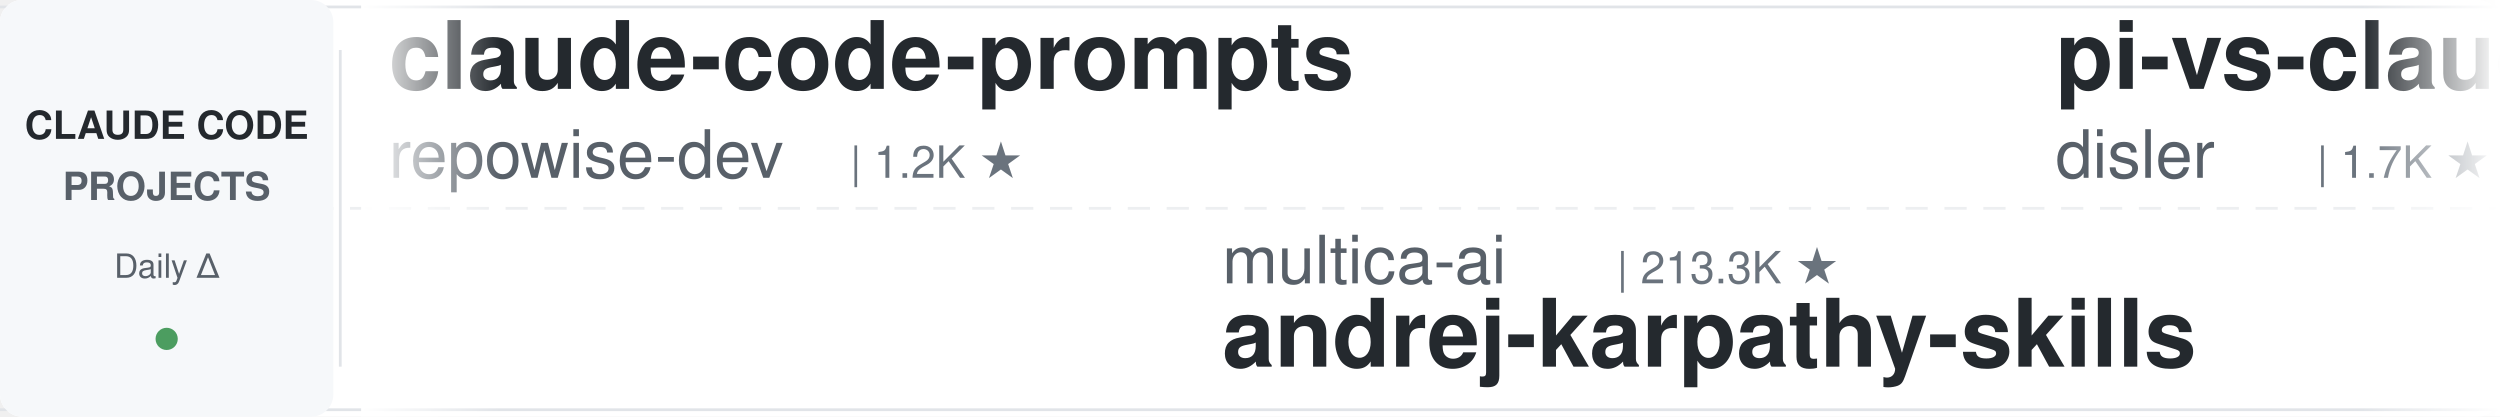
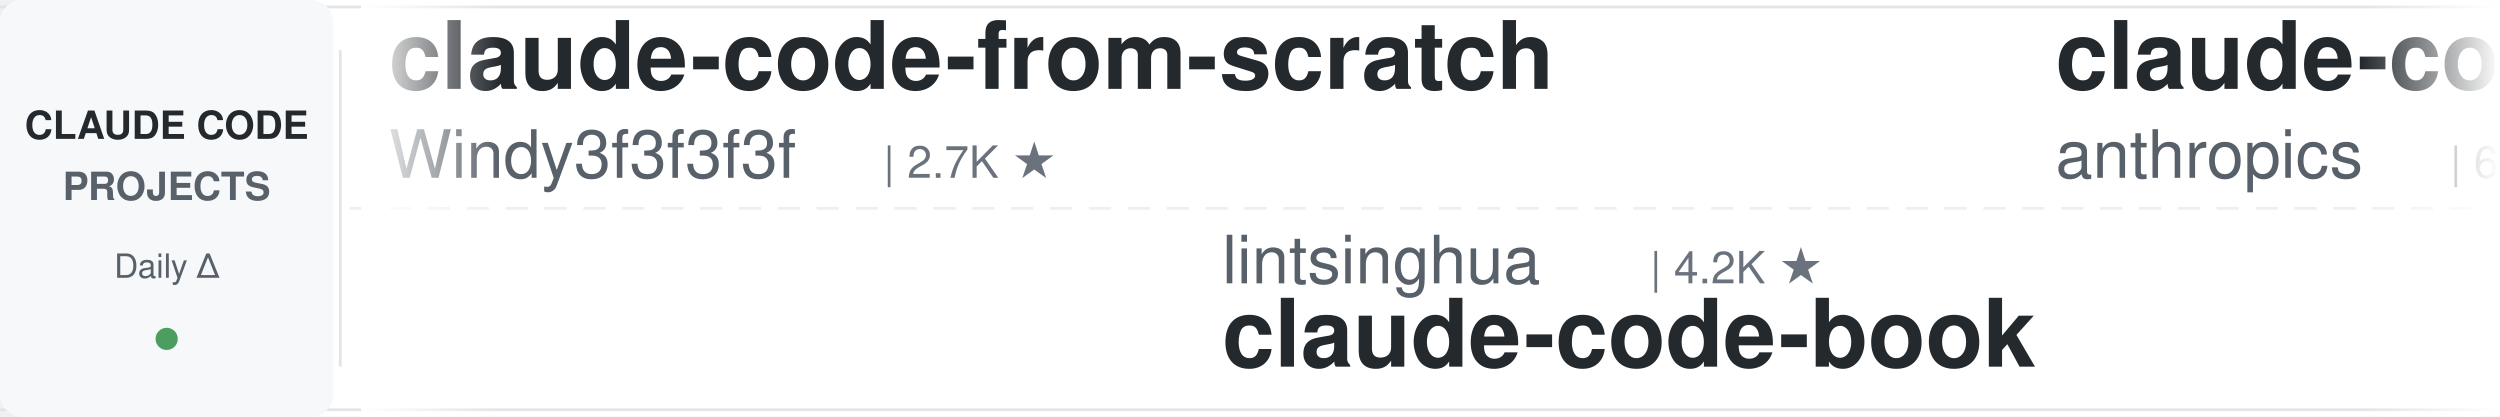
<svg xmlns="http://www.w3.org/2000/svg" width="900" height="150">
  <defs>
    <linearGradient id="leftFade" x1="0%" y1="0%" x2="100%" y2="0%">
      <stop offset="0%" style="stop-color:#ffffff;stop-opacity:1" />
      <stop offset="100%" style="stop-color:#ffffff;stop-opacity:0" />
    </linearGradient>
    <linearGradient id="rightFade" x1="0%" y1="0%" x2="100%" y2="0%">
      <stop offset="0%" style="stop-color:#ffffff;stop-opacity:0" />
      <stop offset="100%" style="stop-color:#ffffff;stop-opacity:1" />
    </linearGradient>
  </defs>
  <rect width="900" height="150" fill="#ffffff" rx="8" />
  <rect x="0" y="2" width="900" height="1" fill="#e1e4e8" />
  <rect x="0" y="147" width="900" height="1" fill="#e1e4e8" />
  <line x1="0" y1="75" x2="900" y2="75" stroke="#e1e4e8" stroke-width="1" stroke-dasharray="8 6" opacity="0.6" />
  <rect x="0" y="0" width="120" height="150" fill="#f6f8fa" rx="8" />
  <text x="60" y="50" font-family="-apple-system, BlinkMacSystemFont, 'Segoe UI', Helvetica, Arial, sans-serif" font-size="14" font-weight="600" fill="#24292e" text-anchor="middle">CLAUDE CODE</text>
  <text x="60" y="72" font-family="-apple-system, BlinkMacSystemFont, 'Segoe UI', Helvetica, Arial, sans-serif" font-size="14" font-weight="600" fill="#586069" text-anchor="middle">PROJECTS</text>
  <text x="60" y="100" font-family="-apple-system, BlinkMacSystemFont, 'Segoe UI', Helvetica, Arial, sans-serif" font-size="12" font-weight="500" fill="#586069" text-anchor="middle">Daily Δ</text>
  <circle cx="60" cy="122" r="4" fill="#22863a" opacity="0.8" />
  <rect x="122" y="18" width="1" height="114" fill="#e1e4e8" />
  <clipPath id="tickerClip">
    <rect x="130" y="0" width="770" height="150" />
  </clipPath>
  <g clip-path="url(#tickerClip)">
    <g id="tickerItems">
      <animateTransform attributeName="transform" attributeType="XML" type="translate" from="0 0" to="-3000 0" dur="54s" repeatCount="indefinite" />
      <g transform="translate(0, 0)">
-         <text x="140" y="32" font-family="-apple-system, BlinkMacSystemFont, 'Segoe UI', Helvetica, Arial, sans-serif" font-size="34" font-weight="600" fill="#24292e">claude-code-prompts</text>
-         <text x="140" y="64" font-family="-apple-system, BlinkMacSystemFont, 'Segoe UI', Helvetica, Arial, sans-serif" font-size="24" font-weight="400" fill="#586069">repowise-dev</text>
-         <text x="306" y="64" font-family="-apple-system, BlinkMacSystemFont, 'Segoe UI', Helvetica, Arial, sans-serif" font-size="16" font-weight="500" fill="#6a737d">| 1.2K ★</text>
+         <text x="140" y="32" font-family="-apple-system, BlinkMacSystemFont, 'Segoe UI', Helvetica, Arial, sans-serif" font-size="34" font-weight="600" fill="#24292e">claude-code-from-scratch</text>
+         <text x="140" y="64" font-family="-apple-system, BlinkMacSystemFont, 'Segoe UI', Helvetica, Arial, sans-serif" font-size="24" font-weight="400" fill="#586069">Windy3f3f3f3f</text>
+         <text x="318" y="64" font-family="-apple-system, BlinkMacSystemFont, 'Segoe UI', Helvetica, Arial, sans-serif" font-size="16" font-weight="500" fill="#6a737d">| 2.7K ★</text>
      </g>
      <g transform="translate(300, 0)">
-         <text x="140" y="102" font-family="-apple-system, BlinkMacSystemFont, 'Segoe UI', Helvetica, Arial, sans-serif" font-size="24" font-weight="400" fill="#586069">multica-ai</text>
-         <text x="282" y="102" font-family="-apple-system, BlinkMacSystemFont, 'Segoe UI', Helvetica, Arial, sans-serif" font-size="16" font-weight="500" fill="#6a737d">| 213.3K ★</text>
-         <text x="140" y="132" font-family="-apple-system, BlinkMacSystemFont, 'Segoe UI', Helvetica, Arial, sans-serif" font-size="34" font-weight="600" fill="#24292e">andrej-karpathy-skills</text>
+         <text x="140" y="102" font-family="-apple-system, BlinkMacSystemFont, 'Segoe UI', Helvetica, Arial, sans-serif" font-size="24" font-weight="400" fill="#586069">lintsinghua</text>
+         <text x="294" y="102" font-family="-apple-system, BlinkMacSystemFont, 'Segoe UI', Helvetica, Arial, sans-serif" font-size="16" font-weight="500" fill="#6a737d">| 4.2K ★</text>
+         <text x="140" y="132" font-family="-apple-system, BlinkMacSystemFont, 'Segoe UI', Helvetica, Arial, sans-serif" font-size="34" font-weight="600" fill="#24292e">claude-code-book</text>
      </g>
      <g transform="translate(600, 0)">
-         <text x="140" y="32" font-family="-apple-system, BlinkMacSystemFont, 'Segoe UI', Helvetica, Arial, sans-serif" font-size="34" font-weight="600" fill="#24292e">pi-vs-claude-code</text>
-         <text x="140" y="64" font-family="-apple-system, BlinkMacSystemFont, 'Segoe UI', Helvetica, Arial, sans-serif" font-size="24" font-weight="400" fill="#586069">disler</text>
-         <text x="234" y="64" font-family="-apple-system, BlinkMacSystemFont, 'Segoe UI', Helvetica, Arial, sans-serif" font-size="16" font-weight="500" fill="#6a737d">| 1.7K ★</text>
+         <text x="140" y="32" font-family="-apple-system, BlinkMacSystemFont, 'Segoe UI', Helvetica, Arial, sans-serif" font-size="34" font-weight="600" fill="#24292e">claude-code-security-rev...</text>
+         <text x="140" y="64" font-family="-apple-system, BlinkMacSystemFont, 'Segoe UI', Helvetica, Arial, sans-serif" font-size="24" font-weight="400" fill="#586069">anthropics</text>
+         <text x="282" y="64" font-family="-apple-system, BlinkMacSystemFont, 'Segoe UI', Helvetica, Arial, sans-serif" font-size="16" font-weight="500" fill="#6a737d">| 6.2K ★</text>
      </g>
      <g transform="translate(900, 0)">
-         <text x="140" y="102" font-family="-apple-system, BlinkMacSystemFont, 'Segoe UI', Helvetica, Arial, sans-serif" font-size="24" font-weight="400" fill="#586069">davila7</text>
-         <text x="246" y="102" font-family="-apple-system, BlinkMacSystemFont, 'Segoe UI', Helvetica, Arial, sans-serif" font-size="16" font-weight="500" fill="#6a737d">| 30.8K ★</text>
-         <text x="140" y="132" font-family="-apple-system, BlinkMacSystemFont, 'Segoe UI', Helvetica, Arial, sans-serif" font-size="34" font-weight="600" fill="#24292e">claude-code-templates</text>
+         <text x="140" y="102" font-family="-apple-system, BlinkMacSystemFont, 'Segoe UI', Helvetica, Arial, sans-serif" font-size="24" font-weight="400" fill="#586069">hangsman</text>
+         <text x="258" y="102" font-family="-apple-system, BlinkMacSystemFont, 'Segoe UI', Helvetica, Arial, sans-serif" font-size="16" font-weight="500" fill="#6a737d">| 794 ★</text>
+         <text x="140" y="132" font-family="-apple-system, BlinkMacSystemFont, 'Segoe UI', Helvetica, Arial, sans-serif" font-size="34" font-weight="600" fill="#24292e">claude-code-source</text>
      </g>
      <g transform="translate(1200, 0)">
-         <text x="140" y="32" font-family="-apple-system, BlinkMacSystemFont, 'Segoe UI', Helvetica, Arial, sans-serif" font-size="34" font-weight="600" fill="#24292e">everything-claude-code</text>
-         <text x="140" y="64" font-family="-apple-system, BlinkMacSystemFont, 'Segoe UI', Helvetica, Arial, sans-serif" font-size="24" font-weight="400" fill="#586069">WorldFlowAI</text>
-         <text x="294" y="64" font-family="-apple-system, BlinkMacSystemFont, 'Segoe UI', Helvetica, Arial, sans-serif" font-size="16" font-weight="500" fill="#6a737d">| 3.0K ★</text>
+         <text x="140" y="32" font-family="-apple-system, BlinkMacSystemFont, 'Segoe UI', Helvetica, Arial, sans-serif" font-size="34" font-weight="600" fill="#24292e">Claude-Code-Game-Studios</text>
+         <text x="140" y="64" font-family="-apple-system, BlinkMacSystemFont, 'Segoe UI', Helvetica, Arial, sans-serif" font-size="24" font-weight="400" fill="#586069">Donchitos</text>
+         <text x="270" y="64" font-family="-apple-system, BlinkMacSystemFont, 'Segoe UI', Helvetica, Arial, sans-serif" font-size="16" font-weight="500" fill="#6a737d">| 25.1K ★</text>
      </g>
      <g transform="translate(1500, 0)">
        <text x="140" y="102" font-family="-apple-system, BlinkMacSystemFont, 'Segoe UI', Helvetica, Arial, sans-serif" font-size="24" font-weight="400" fill="#586069">luyao618</text>
        <text x="258" y="102" font-family="-apple-system, BlinkMacSystemFont, 'Segoe UI', Helvetica, Arial, sans-serif" font-size="16" font-weight="500" fill="#6a737d">| 1.7K ★</text>
        <text x="140" y="132" font-family="-apple-system, BlinkMacSystemFont, 'Segoe UI', Helvetica, Arial, sans-serif" font-size="34" font-weight="600" fill="#24292e">Claude-Code-Source-Study</text>
      </g>
      <g transform="translate(1800, 0)">
-         <text x="140" y="32" font-family="-apple-system, BlinkMacSystemFont, 'Segoe UI', Helvetica, Arial, sans-serif" font-size="34" font-weight="600" fill="#24292e">claude-code-telegram</text>
-         <text x="140" y="64" font-family="-apple-system, BlinkMacSystemFont, 'Segoe UI', Helvetica, Arial, sans-serif" font-size="24" font-weight="400" fill="#586069">overwirehq</text>
-         <text x="282" y="64" font-family="-apple-system, BlinkMacSystemFont, 'Segoe UI', Helvetica, Arial, sans-serif" font-size="16" font-weight="500" fill="#6a737d">| 2.8K ★</text>
+         <text x="140" y="32" font-family="-apple-system, BlinkMacSystemFont, 'Segoe UI', Helvetica, Arial, sans-serif" font-size="34" font-weight="600" fill="#24292e">claude_codex_bridge</text>
+         <text x="140" y="64" font-family="-apple-system, BlinkMacSystemFont, 'Segoe UI', Helvetica, Arial, sans-serif" font-size="24" font-weight="400" fill="#586069">SeemSeam</text>
+         <text x="258" y="64" font-family="-apple-system, BlinkMacSystemFont, 'Segoe UI', Helvetica, Arial, sans-serif" font-size="16" font-weight="500" fill="#6a737d">| 3.5K ★</text>
      </g>
      <g transform="translate(2100, 0)">
-         <text x="140" y="102" font-family="-apple-system, BlinkMacSystemFont, 'Segoe UI', Helvetica, Arial, sans-serif" font-size="24" font-weight="400" fill="#586069">anthropics</text>
-         <text x="282" y="102" font-family="-apple-system, BlinkMacSystemFont, 'Segoe UI', Helvetica, Arial, sans-serif" font-size="16" font-weight="500" fill="#6a737d">| 8.9K ★</text>
-         <text x="140" y="132" font-family="-apple-system, BlinkMacSystemFont, 'Segoe UI', Helvetica, Arial, sans-serif" font-size="34" font-weight="600" fill="#24292e">claude-code-action</text>
+         <text x="140" y="102" font-family="-apple-system, BlinkMacSystemFont, 'Segoe UI', Helvetica, Arial, sans-serif" font-size="24" font-weight="400" fill="#586069">jqueryscript</text>
+         <text x="306" y="102" font-family="-apple-system, BlinkMacSystemFont, 'Segoe UI', Helvetica, Arial, sans-serif" font-size="16" font-weight="500" fill="#6a737d">| 516 ★</text>
+         <text x="140" y="132" font-family="-apple-system, BlinkMacSystemFont, 'Segoe UI', Helvetica, Arial, sans-serif" font-size="34" font-weight="600" fill="#24292e">awesome-claude-code</text>
      </g>
      <g transform="translate(2400, 0)">
-         <text x="140" y="32" font-family="-apple-system, BlinkMacSystemFont, 'Segoe UI', Helvetica, Arial, sans-serif" font-size="34" font-weight="600" fill="#24292e">claude-code-source</text>
-         <text x="140" y="64" font-family="-apple-system, BlinkMacSystemFont, 'Segoe UI', Helvetica, Arial, sans-serif" font-size="24" font-weight="400" fill="#586069">JrCx7scC</text>
-         <text x="258" y="64" font-family="-apple-system, BlinkMacSystemFont, 'Segoe UI', Helvetica, Arial, sans-serif" font-size="16" font-weight="500" fill="#6a737d">| 376 ★</text>
+         <text x="140" y="32" font-family="-apple-system, BlinkMacSystemFont, 'Segoe UI', Helvetica, Arial, sans-serif" font-size="34" font-weight="600" fill="#24292e">claude-code-analysis</text>
+         <text x="140" y="64" font-family="-apple-system, BlinkMacSystemFont, 'Segoe UI', Helvetica, Arial, sans-serif" font-size="24" font-weight="400" fill="#586069">liuup</text>
+         <text x="222" y="64" font-family="-apple-system, BlinkMacSystemFont, 'Segoe UI', Helvetica, Arial, sans-serif" font-size="16" font-weight="500" fill="#6a737d">| 3.9K ★</text>
      </g>
      <g transform="translate(2700, 0)">
-         <text x="140" y="102" font-family="-apple-system, BlinkMacSystemFont, 'Segoe UI', Helvetica, Arial, sans-serif" font-size="24" font-weight="400" fill="#586069">Pimzino</text>
-         <text x="246" y="102" font-family="-apple-system, BlinkMacSystemFont, 'Segoe UI', Helvetica, Arial, sans-serif" font-size="16" font-weight="500" fill="#6a737d">| 3.9K ★</text>
-         <text x="140" y="132" font-family="-apple-system, BlinkMacSystemFont, 'Segoe UI', Helvetica, Arial, sans-serif" font-size="34" font-weight="600" fill="#24292e">claude-code-spec-workflo...</text>
+         <text x="140" y="102" font-family="-apple-system, BlinkMacSystemFont, 'Segoe UI', Helvetica, Arial, sans-serif" font-size="24" font-weight="400" fill="#586069">https-deeplearning-ai</text>
+         <text x="414" y="102" font-family="-apple-system, BlinkMacSystemFont, 'Segoe UI', Helvetica, Arial, sans-serif" font-size="16" font-weight="500" fill="#6a737d">| 549 ★</text>
+         <text x="140" y="132" font-family="-apple-system, BlinkMacSystemFont, 'Segoe UI', Helvetica, Arial, sans-serif" font-size="34" font-weight="600" fill="#24292e">sc-claude-code-files</text>
      </g>
      <g transform="translate(3000, 0)">
-         <text x="140" y="32" font-family="-apple-system, BlinkMacSystemFont, 'Segoe UI', Helvetica, Arial, sans-serif" font-size="34" font-weight="600" fill="#24292e">claude-code-prompts</text>
-         <text x="140" y="64" font-family="-apple-system, BlinkMacSystemFont, 'Segoe UI', Helvetica, Arial, sans-serif" font-size="24" font-weight="400" fill="#586069">repowise-dev</text>
-         <text x="306" y="64" font-family="-apple-system, BlinkMacSystemFont, 'Segoe UI', Helvetica, Arial, sans-serif" font-size="16" font-weight="500" fill="#6a737d">| 1.2K ★</text>
+         <text x="140" y="32" font-family="-apple-system, BlinkMacSystemFont, 'Segoe UI', Helvetica, Arial, sans-serif" font-size="34" font-weight="600" fill="#24292e">claude-code-from-scratch</text>
+         <text x="140" y="64" font-family="-apple-system, BlinkMacSystemFont, 'Segoe UI', Helvetica, Arial, sans-serif" font-size="24" font-weight="400" fill="#586069">Windy3f3f3f3f</text>
+         <text x="318" y="64" font-family="-apple-system, BlinkMacSystemFont, 'Segoe UI', Helvetica, Arial, sans-serif" font-size="16" font-weight="500" fill="#6a737d">| 2.7K ★</text>
      </g>
      <g transform="translate(3300, 0)">
-         <text x="140" y="102" font-family="-apple-system, BlinkMacSystemFont, 'Segoe UI', Helvetica, Arial, sans-serif" font-size="24" font-weight="400" fill="#586069">multica-ai</text>
-         <text x="282" y="102" font-family="-apple-system, BlinkMacSystemFont, 'Segoe UI', Helvetica, Arial, sans-serif" font-size="16" font-weight="500" fill="#6a737d">| 213.3K ★</text>
-         <text x="140" y="132" font-family="-apple-system, BlinkMacSystemFont, 'Segoe UI', Helvetica, Arial, sans-serif" font-size="34" font-weight="600" fill="#24292e">andrej-karpathy-skills</text>
+         <text x="140" y="102" font-family="-apple-system, BlinkMacSystemFont, 'Segoe UI', Helvetica, Arial, sans-serif" font-size="24" font-weight="400" fill="#586069">lintsinghua</text>
+         <text x="294" y="102" font-family="-apple-system, BlinkMacSystemFont, 'Segoe UI', Helvetica, Arial, sans-serif" font-size="16" font-weight="500" fill="#6a737d">| 4.2K ★</text>
+         <text x="140" y="132" font-family="-apple-system, BlinkMacSystemFont, 'Segoe UI', Helvetica, Arial, sans-serif" font-size="34" font-weight="600" fill="#24292e">claude-code-book</text>
      </g>
      <g transform="translate(3600, 0)">
-         <text x="140" y="32" font-family="-apple-system, BlinkMacSystemFont, 'Segoe UI', Helvetica, Arial, sans-serif" font-size="34" font-weight="600" fill="#24292e">pi-vs-claude-code</text>
-         <text x="140" y="64" font-family="-apple-system, BlinkMacSystemFont, 'Segoe UI', Helvetica, Arial, sans-serif" font-size="24" font-weight="400" fill="#586069">disler</text>
-         <text x="234" y="64" font-family="-apple-system, BlinkMacSystemFont, 'Segoe UI', Helvetica, Arial, sans-serif" font-size="16" font-weight="500" fill="#6a737d">| 1.7K ★</text>
+         <text x="140" y="32" font-family="-apple-system, BlinkMacSystemFont, 'Segoe UI', Helvetica, Arial, sans-serif" font-size="34" font-weight="600" fill="#24292e">claude-code-security-rev...</text>
+         <text x="140" y="64" font-family="-apple-system, BlinkMacSystemFont, 'Segoe UI', Helvetica, Arial, sans-serif" font-size="24" font-weight="400" fill="#586069">anthropics</text>
+         <text x="282" y="64" font-family="-apple-system, BlinkMacSystemFont, 'Segoe UI', Helvetica, Arial, sans-serif" font-size="16" font-weight="500" fill="#6a737d">| 6.2K ★</text>
      </g>
      <g transform="translate(3900, 0)">
-         <text x="140" y="102" font-family="-apple-system, BlinkMacSystemFont, 'Segoe UI', Helvetica, Arial, sans-serif" font-size="24" font-weight="400" fill="#586069">davila7</text>
-         <text x="246" y="102" font-family="-apple-system, BlinkMacSystemFont, 'Segoe UI', Helvetica, Arial, sans-serif" font-size="16" font-weight="500" fill="#6a737d">| 30.8K ★</text>
-         <text x="140" y="132" font-family="-apple-system, BlinkMacSystemFont, 'Segoe UI', Helvetica, Arial, sans-serif" font-size="34" font-weight="600" fill="#24292e">claude-code-templates</text>
+         <text x="140" y="102" font-family="-apple-system, BlinkMacSystemFont, 'Segoe UI', Helvetica, Arial, sans-serif" font-size="24" font-weight="400" fill="#586069">hangsman</text>
+         <text x="258" y="102" font-family="-apple-system, BlinkMacSystemFont, 'Segoe UI', Helvetica, Arial, sans-serif" font-size="16" font-weight="500" fill="#6a737d">| 794 ★</text>
+         <text x="140" y="132" font-family="-apple-system, BlinkMacSystemFont, 'Segoe UI', Helvetica, Arial, sans-serif" font-size="34" font-weight="600" fill="#24292e">claude-code-source</text>
      </g>
    </g>
  </g>
  <rect x="130" y="0" width="50" height="150" fill="url(#leftFade)" />
  <rect x="850" y="0" width="50" height="150" fill="url(#rightFade)" />
</svg>
